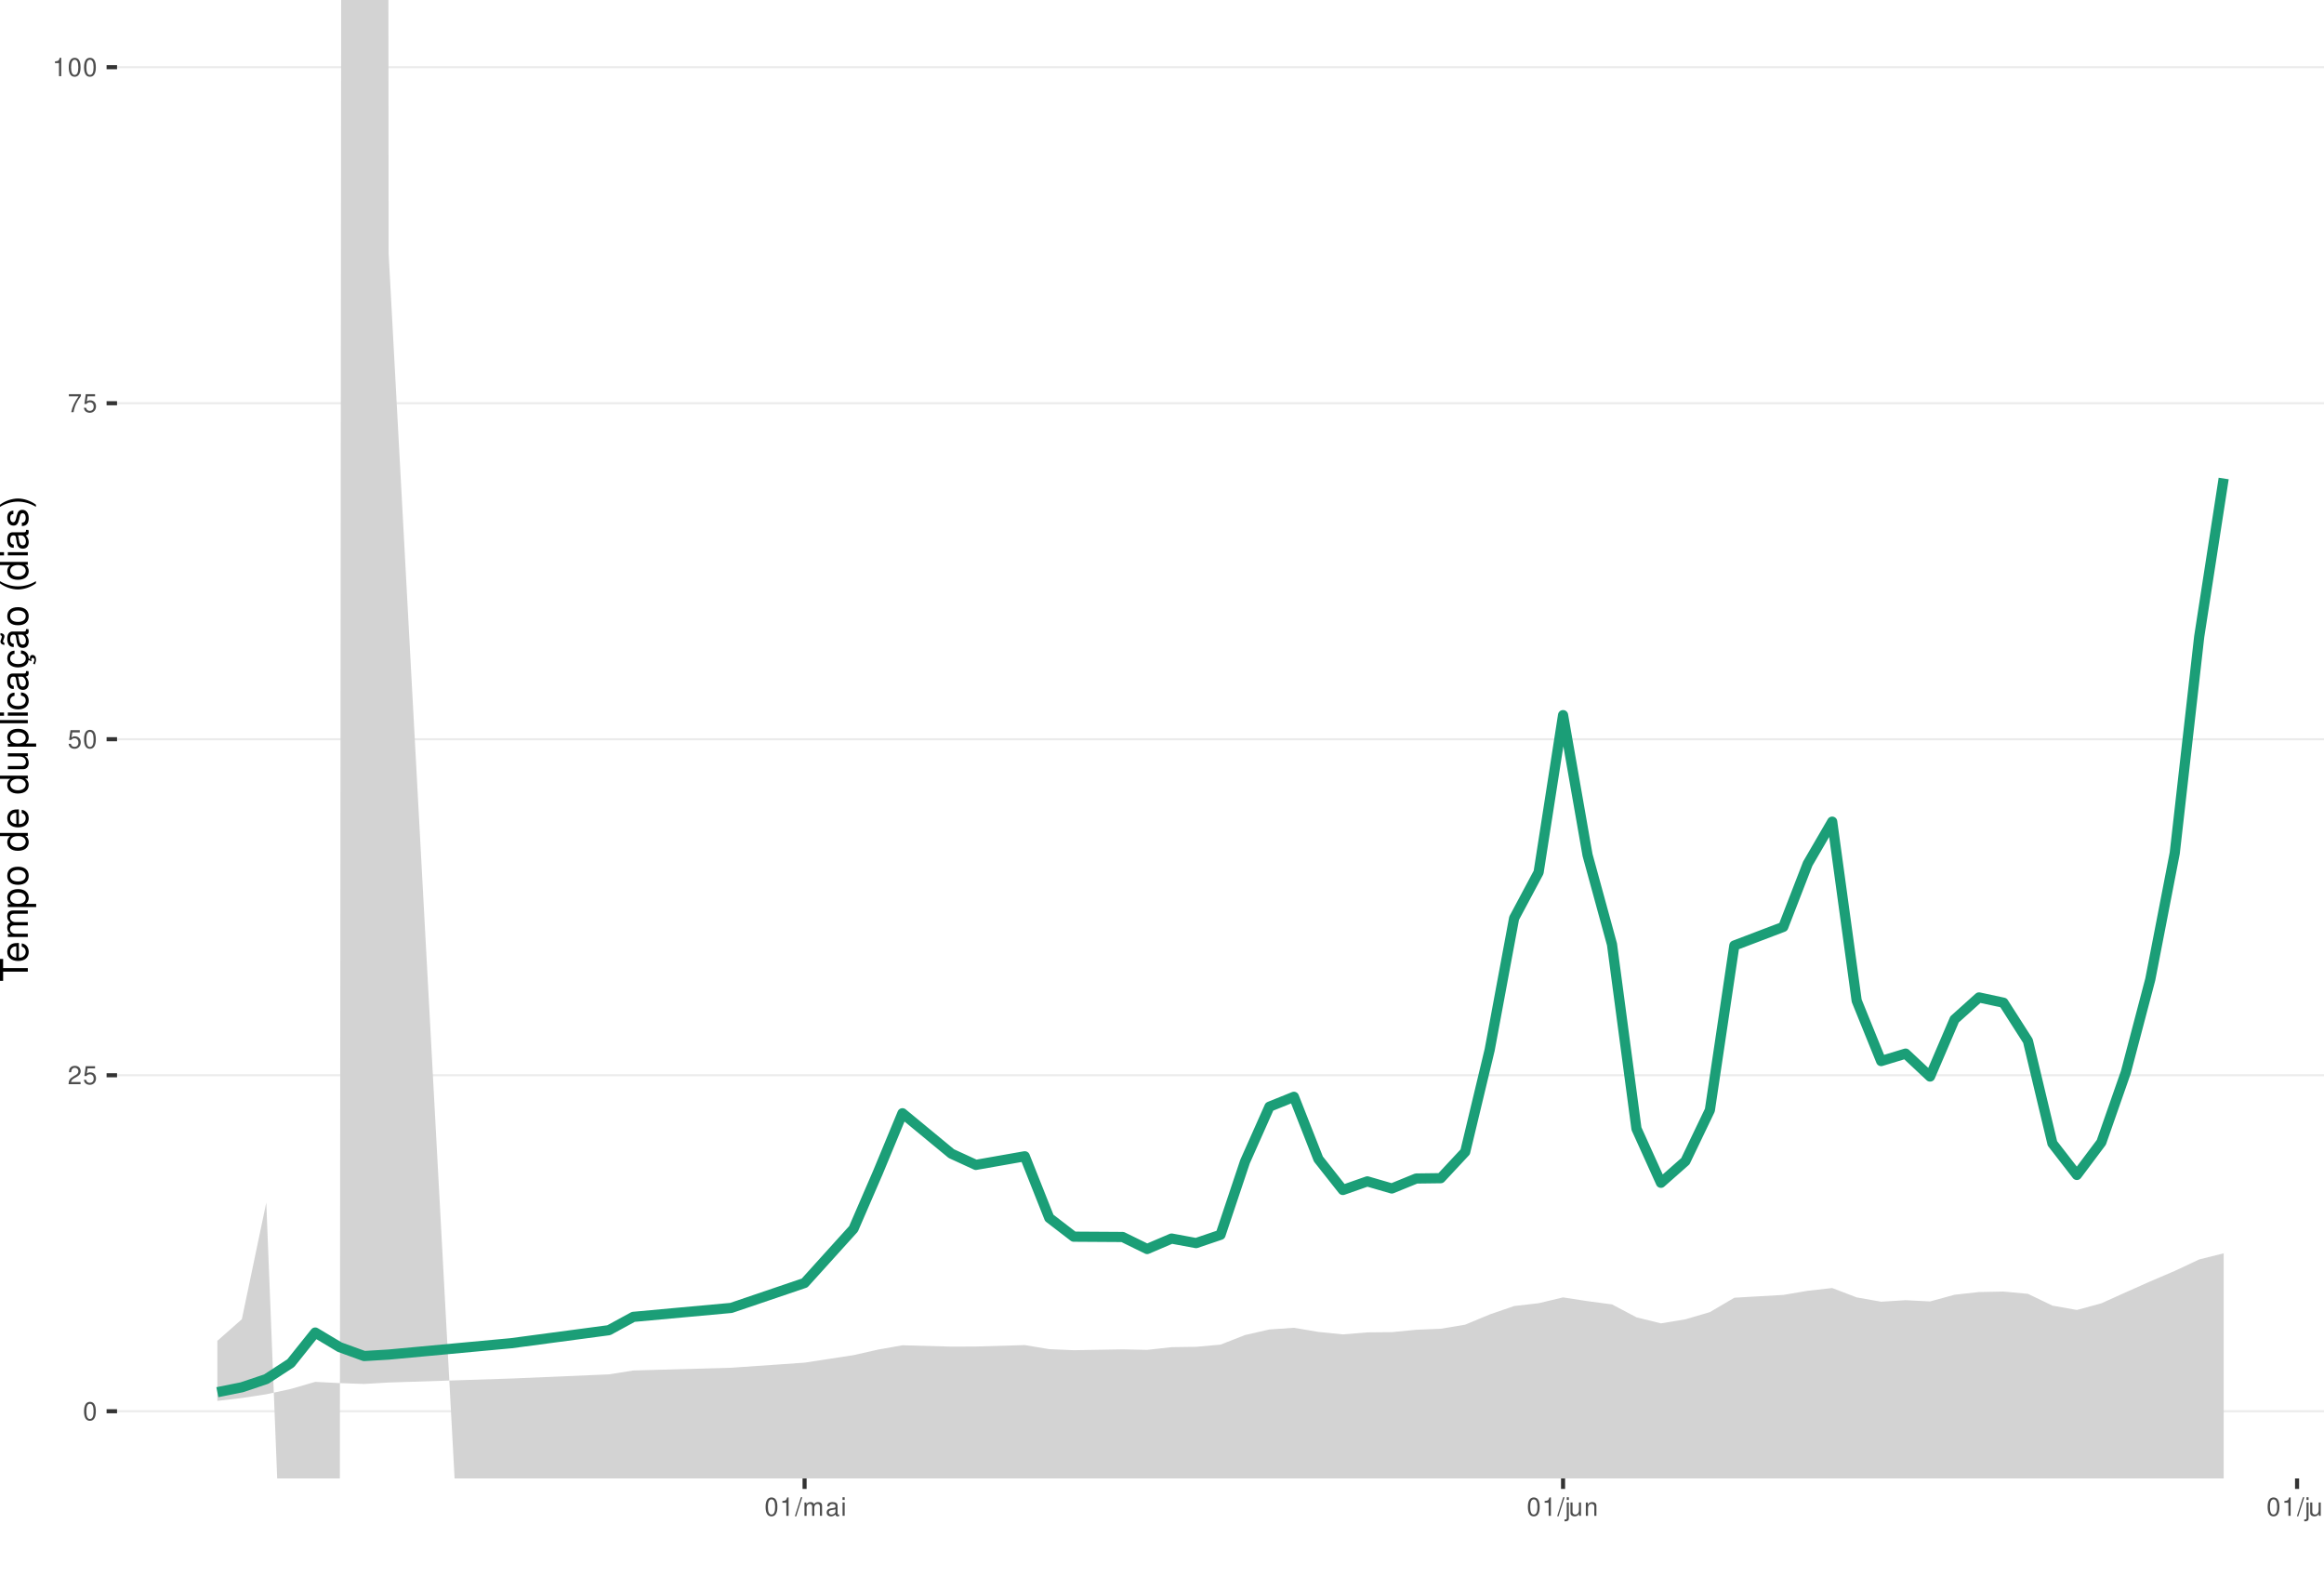
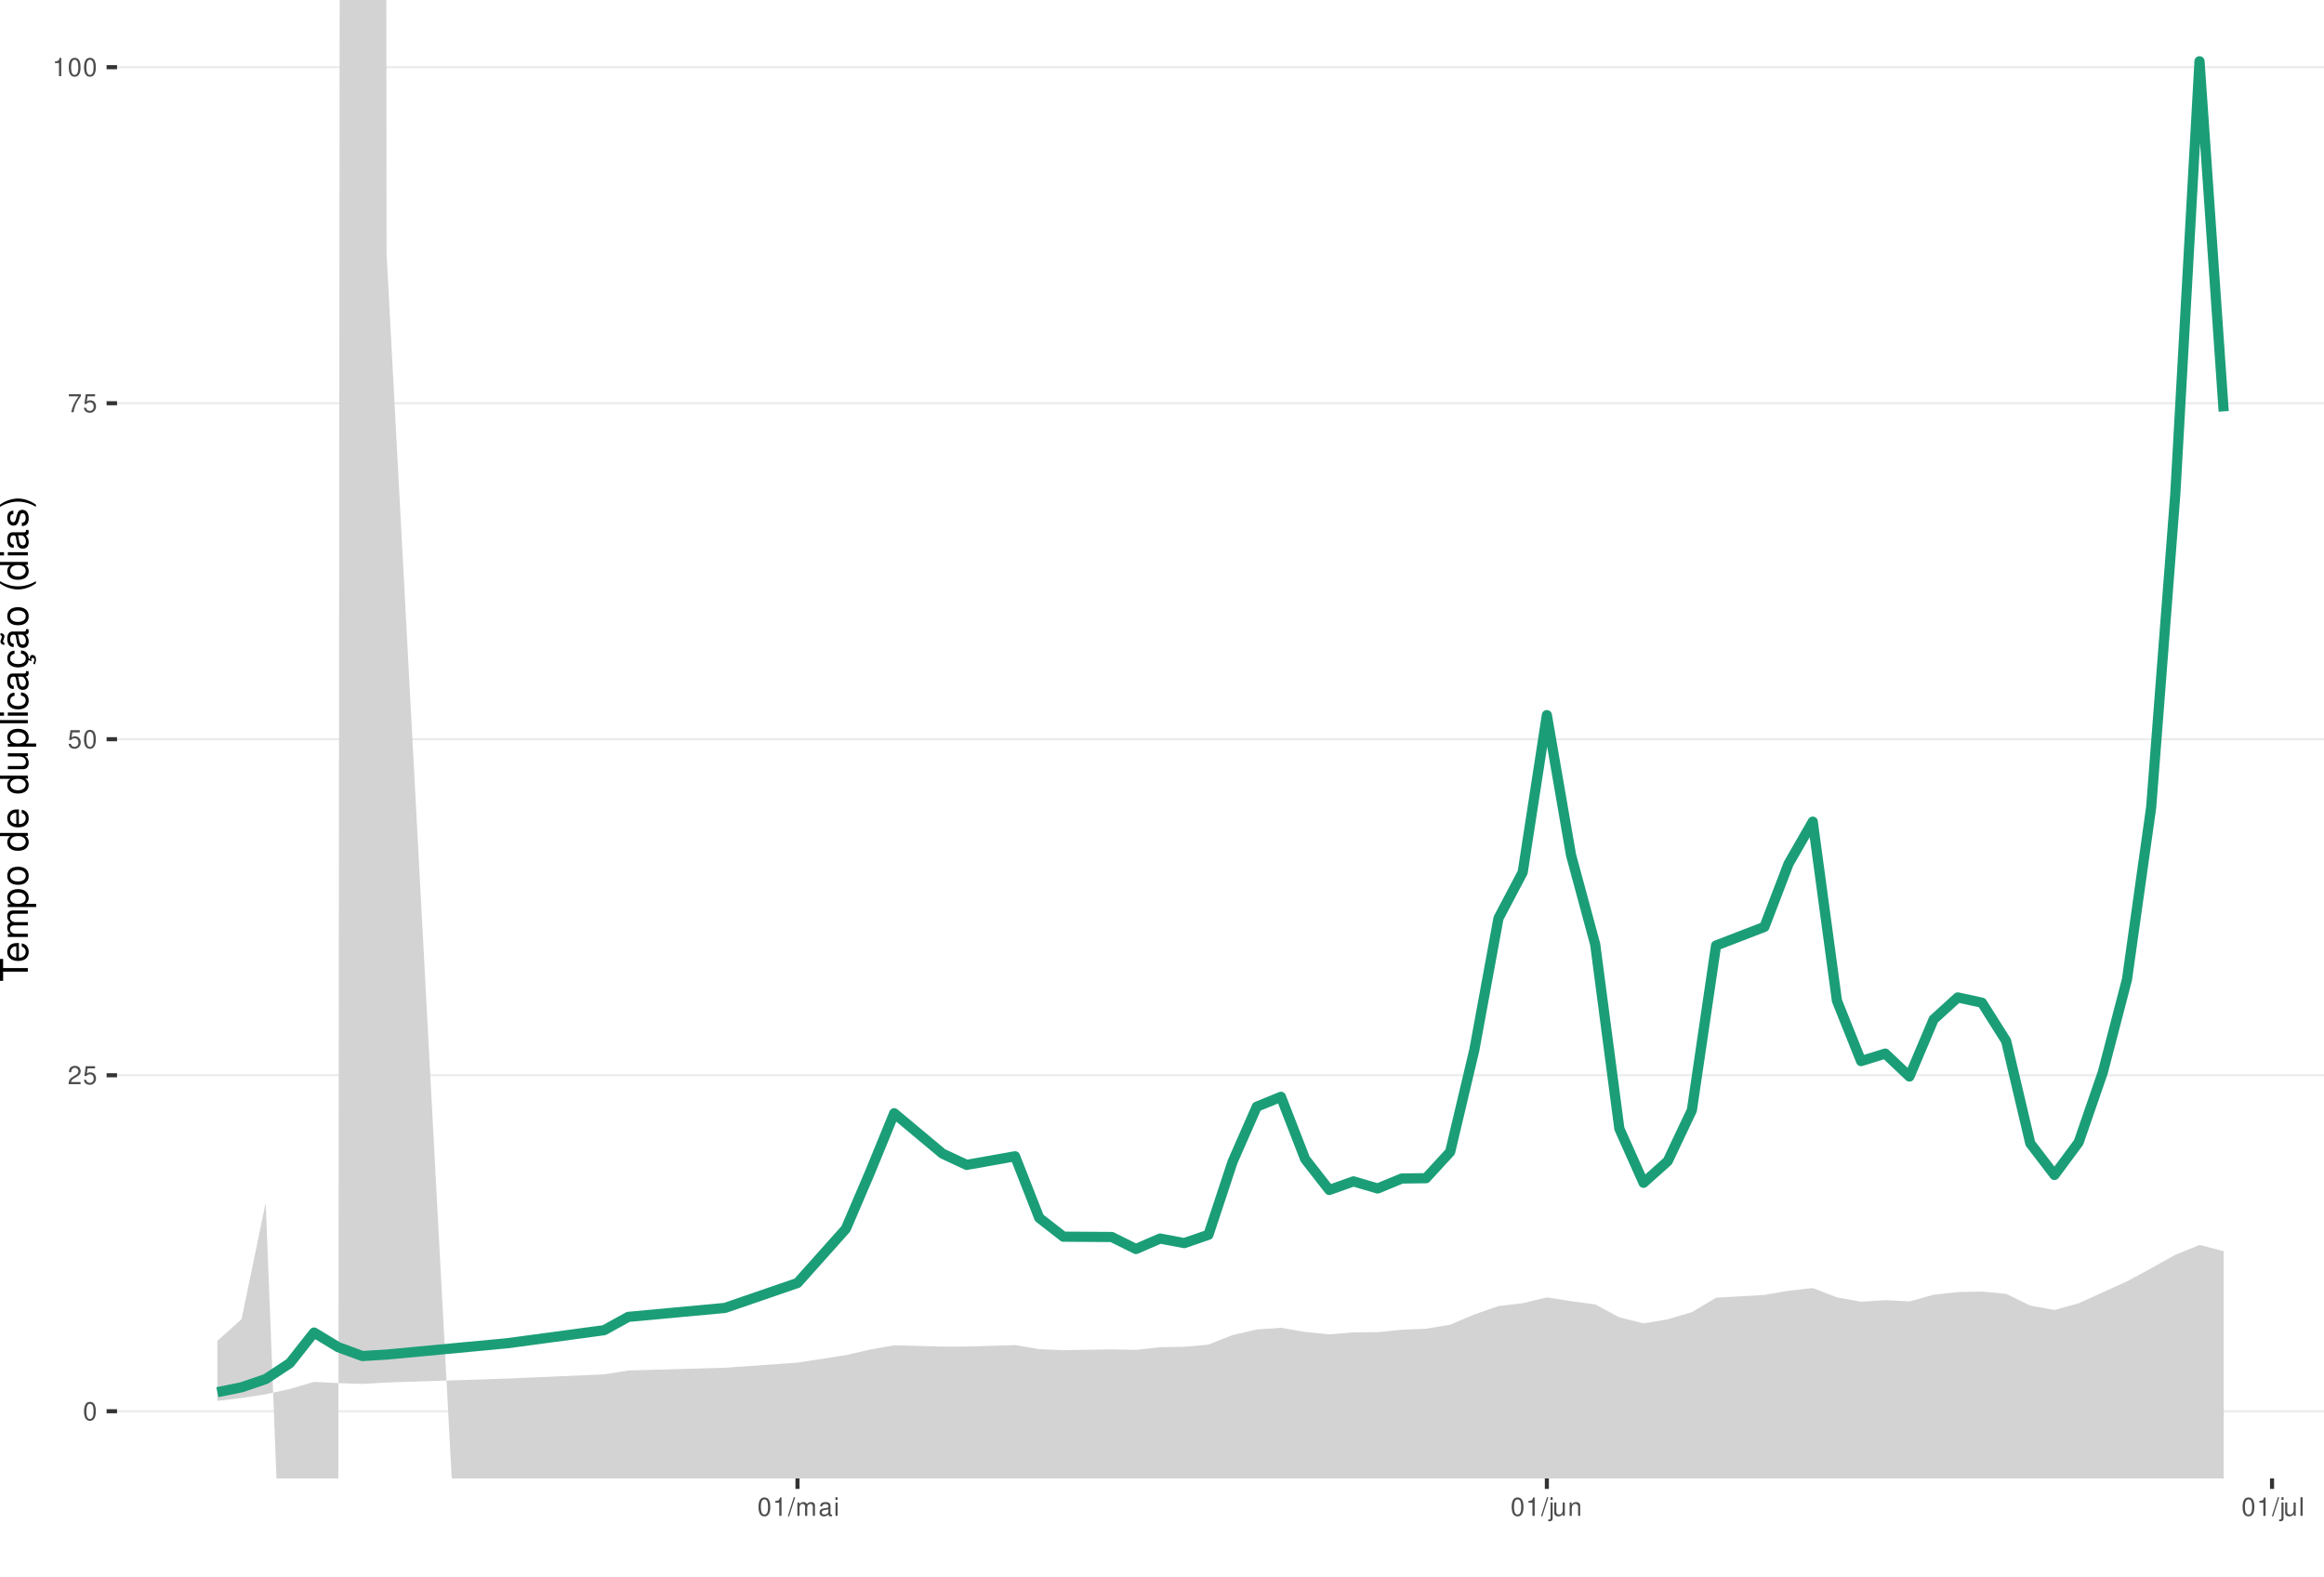
<svg xmlns="http://www.w3.org/2000/svg" xmlns:xlink="http://www.w3.org/1999/xlink" width="609pt" height="413pt" viewBox="0 0 609 413" version="1.1">
  <defs>
    <g>
      <symbol overflow="visible" id="glyph0-0">
        <path style="stroke:none;" d="" />
      </symbol>
      <symbol overflow="visible" id="glyph0-1">
        <path style="stroke:none;" d="M 1.828 -4.812 C 1.391 -4.812 0.984 -4.609 0.75 -4.281 C 0.438 -3.859 0.281 -3.219 0.281 -2.328 C 0.281 -0.703 0.812 0.156 1.828 0.156 C 2.828 0.156 3.375 -0.703 3.375 -2.297 C 3.375 -3.219 3.234 -3.844 2.922 -4.281 C 2.672 -4.625 2.281 -4.812 1.828 -4.812 Z M 1.828 -4.297 C 2.469 -4.297 2.781 -3.641 2.781 -2.344 C 2.781 -0.969 2.469 -0.328 1.812 -0.328 C 1.203 -0.328 0.891 -1 0.891 -2.328 C 0.891 -3.641 1.203 -4.297 1.828 -4.297 Z M 1.828 -4.297 " />
      </symbol>
      <symbol overflow="visible" id="glyph0-2">
        <path style="stroke:none;" d="M 3.375 -0.578 L 0.891 -0.578 C 0.938 -0.984 1.156 -1.234 1.734 -1.578 L 2.406 -1.953 C 3.062 -2.328 3.406 -2.812 3.406 -3.406 C 3.406 -3.812 3.234 -4.188 2.969 -4.438 C 2.688 -4.688 2.344 -4.812 1.891 -4.812 C 1.297 -4.812 0.844 -4.594 0.578 -4.188 C 0.422 -3.938 0.344 -3.641 0.328 -3.141 L 0.922 -3.141 C 0.938 -3.469 0.984 -3.672 1.062 -3.828 C 1.219 -4.125 1.516 -4.297 1.875 -4.297 C 2.406 -4.297 2.797 -3.906 2.797 -3.391 C 2.797 -3.016 2.578 -2.672 2.156 -2.438 L 1.547 -2.078 C 0.562 -1.516 0.281 -1.062 0.219 0 L 3.375 0 Z M 3.375 -0.578 " />
      </symbol>
      <symbol overflow="visible" id="glyph0-3">
        <path style="stroke:none;" d="M 3.172 -4.719 L 0.734 -4.719 L 0.375 -2.156 L 0.922 -2.156 C 1.188 -2.469 1.422 -2.594 1.797 -2.594 C 2.422 -2.594 2.812 -2.156 2.812 -1.453 C 2.812 -0.781 2.422 -0.359 1.781 -0.359 C 1.266 -0.359 0.953 -0.625 0.812 -1.156 L 0.234 -1.156 C 0.312 -0.766 0.375 -0.578 0.516 -0.406 C 0.781 -0.047 1.266 0.156 1.797 0.156 C 2.75 0.156 3.422 -0.547 3.422 -1.531 C 3.422 -2.469 2.797 -3.109 1.891 -3.109 C 1.562 -3.109 1.297 -3.016 1.016 -2.828 L 1.203 -4.141 L 3.172 -4.141 Z M 3.172 -4.719 " />
      </symbol>
      <symbol overflow="visible" id="glyph0-4">
        <path style="stroke:none;" d="M 3.469 -4.719 L 0.312 -4.719 L 0.312 -4.141 L 2.859 -4.141 C 1.734 -2.531 1.266 -1.547 0.922 0 L 1.547 0 C 1.797 -1.516 2.391 -2.812 3.469 -4.234 Z M 3.469 -4.719 " />
      </symbol>
      <symbol overflow="visible" id="glyph0-5">
        <path style="stroke:none;" d="M 1.719 -3.422 L 1.719 0 L 2.312 0 L 2.312 -4.812 L 1.922 -4.812 C 1.719 -4.078 1.578 -3.969 0.672 -3.859 L 0.672 -3.422 Z M 1.719 -3.422 " />
      </symbol>
      <symbol overflow="visible" id="glyph0-6">
        <path style="stroke:none;" d="M 1.531 -4.859 L -0.047 0.141 L 0.312 0.141 L 1.891 -4.859 Z M 1.531 -4.859 " />
      </symbol>
      <symbol overflow="visible" id="glyph0-7">
        <path style="stroke:none;" d="M 0.469 -3.484 L 0.469 0 L 1.031 0 L 1.031 -2.188 C 1.031 -2.703 1.391 -3.109 1.844 -3.109 C 2.25 -3.109 2.484 -2.844 2.484 -2.406 L 2.484 0 L 3.047 0 L 3.047 -2.188 C 3.047 -2.703 3.422 -3.109 3.875 -3.109 C 4.266 -3.109 4.516 -2.844 4.516 -2.406 L 4.516 0 L 5.078 0 L 5.078 -2.609 C 5.078 -3.234 4.719 -3.594 4.062 -3.594 C 3.594 -3.594 3.312 -3.453 2.984 -3.062 C 2.781 -3.422 2.5 -3.594 2.047 -3.594 C 1.578 -3.594 1.266 -3.422 0.984 -3 L 0.984 -3.484 Z M 0.469 -3.484 " />
      </symbol>
      <symbol overflow="visible" id="glyph0-8">
        <path style="stroke:none;" d="M 3.562 -0.328 C 3.5 -0.312 3.469 -0.312 3.438 -0.312 C 3.25 -0.312 3.141 -0.406 3.141 -0.578 L 3.141 -2.641 C 3.141 -3.25 2.688 -3.594 1.828 -3.594 C 1.312 -3.594 0.906 -3.438 0.672 -3.188 C 0.516 -3 0.453 -2.797 0.438 -2.453 L 0.984 -2.453 C 1.031 -2.875 1.297 -3.078 1.812 -3.078 C 2.312 -3.078 2.594 -2.891 2.594 -2.562 L 2.594 -2.406 C 2.578 -2.172 2.469 -2.078 2.016 -2.031 C 1.219 -1.922 1.109 -1.891 0.891 -1.812 C 0.484 -1.641 0.281 -1.328 0.281 -0.875 C 0.281 -0.25 0.719 0.156 1.422 0.156 C 1.859 0.156 2.219 0 2.609 -0.359 C 2.656 0 2.828 0.156 3.188 0.156 C 3.297 0.156 3.375 0.141 3.562 0.094 Z M 2.594 -1.094 C 2.594 -0.906 2.531 -0.797 2.375 -0.641 C 2.141 -0.438 1.875 -0.328 1.547 -0.328 C 1.109 -0.328 0.859 -0.547 0.859 -0.891 C 0.859 -1.266 1.094 -1.438 1.703 -1.531 C 2.297 -1.609 2.406 -1.641 2.594 -1.719 Z M 2.594 -1.094 " />
      </symbol>
      <symbol overflow="visible" id="glyph0-9">
        <path style="stroke:none;" d="M 1 -3.484 L 0.453 -3.484 L 0.453 0 L 1 0 Z M 1 -4.859 L 0.438 -4.859 L 0.438 -4.156 L 1 -4.156 Z M 1 -4.859 " />
      </symbol>
      <symbol overflow="visible" id="glyph0-10">
        <path style="stroke:none;" d="M 0.469 -3.484 L 0.469 0.5 C 0.469 0.859 0.359 0.969 0.016 0.969 C -0.031 0.969 -0.047 0.969 -0.125 0.953 L -0.125 1.438 C -0.047 1.438 -0.016 1.453 0.062 1.453 C 0.688 1.453 1.016 1.203 1.016 0.719 L 1.016 -3.484 Z M 1.016 -4.859 L 0.469 -4.859 L 0.469 -4.156 L 1.016 -4.156 Z M 1.016 -4.859 " />
      </symbol>
      <symbol overflow="visible" id="glyph0-11">
        <path style="stroke:none;" d="M 3.203 0 L 3.203 -3.484 L 2.656 -3.484 L 2.656 -1.516 C 2.656 -0.797 2.281 -0.328 1.703 -0.328 C 1.266 -0.328 0.984 -0.594 0.984 -1.016 L 0.984 -3.484 L 0.438 -3.484 L 0.438 -0.797 C 0.438 -0.219 0.859 0.156 1.547 0.156 C 2.062 0.156 2.391 -0.031 2.703 -0.484 L 2.703 0 Z M 3.203 0 " />
      </symbol>
      <symbol overflow="visible" id="glyph0-12">
        <path style="stroke:none;" d="M 0.469 -3.484 L 0.469 0 L 1.031 0 L 1.031 -1.922 C 1.031 -2.641 1.391 -3.109 1.969 -3.109 C 2.406 -3.109 2.688 -2.828 2.688 -2.422 L 2.688 0 L 3.234 0 L 3.234 -2.641 C 3.234 -3.219 2.812 -3.594 2.141 -3.594 C 1.625 -3.594 1.281 -3.391 0.984 -2.906 L 0.984 -3.484 Z M 0.469 -3.484 " />
      </symbol>
      <symbol overflow="visible" id="glyph0-13">
        <path style="stroke:none;" d="M 1.016 -4.859 L 0.453 -4.859 L 0.453 0 L 1.016 0 Z M 1.016 -4.859 " />
      </symbol>
      <symbol overflow="visible" id="glyph1-0">
        <path style="stroke:none;" d="" />
      </symbol>
      <symbol overflow="visible" id="glyph1-1">
        <path style="stroke:none;" d="M -6.469 -3.547 L -6.469 -5.938 L -7.297 -5.938 L -7.297 -0.203 L -6.469 -0.203 L -6.469 -2.609 L 0 -2.609 L 0 -3.547 Z M -6.469 -3.547 " />
      </symbol>
      <symbol overflow="visible" id="glyph1-2">
        <path style="stroke:none;" d="M -2.344 -5.125 C -3.141 -5.125 -3.625 -5.062 -4.016 -4.922 C -4.875 -4.578 -5.391 -3.781 -5.391 -2.797 C -5.391 -1.344 -4.281 -0.406 -2.547 -0.406 C -0.812 -0.406 0.234 -1.297 0.234 -2.781 C 0.234 -3.984 -0.453 -4.812 -1.594 -5.016 L -1.594 -4.188 C -0.906 -3.953 -0.547 -3.484 -0.547 -2.812 C -0.547 -2.281 -0.781 -1.828 -1.219 -1.547 C -1.516 -1.344 -1.812 -1.281 -2.344 -1.266 Z M -3.016 -1.297 C -3.984 -1.359 -4.625 -1.953 -4.625 -2.797 C -4.625 -3.641 -3.953 -4.234 -3.016 -4.234 Z M -3.016 -1.297 " />
      </symbol>
      <symbol overflow="visible" id="glyph1-3">
        <path style="stroke:none;" d="M -5.234 -0.703 L 0 -0.703 L 0 -1.547 L -3.297 -1.547 C -4.047 -1.547 -4.656 -2.094 -4.656 -2.766 C -4.656 -3.391 -4.281 -3.734 -3.609 -3.734 L 0 -3.734 L 0 -4.578 L -3.297 -4.578 C -4.047 -4.578 -4.656 -5.125 -4.656 -5.812 C -4.656 -6.422 -4.266 -6.781 -3.609 -6.781 L 0 -6.781 L 0 -7.625 L -3.938 -7.625 C -4.875 -7.625 -5.391 -7.078 -5.391 -6.094 C -5.391 -5.406 -5.188 -4.984 -4.594 -4.484 C -5.156 -4.188 -5.391 -3.766 -5.391 -3.078 C -5.391 -2.375 -5.125 -1.906 -4.5 -1.469 L -5.234 -1.469 Z M -5.234 -0.703 " />
      </symbol>
      <symbol overflow="visible" id="glyph1-4">
        <path style="stroke:none;" d="M 2.188 -0.547 L 2.188 -1.375 L -0.547 -1.375 C -0.016 -1.812 0.234 -2.312 0.234 -2.984 C 0.234 -4.344 -0.859 -5.234 -2.531 -5.234 C -4.297 -5.234 -5.391 -4.375 -5.391 -2.984 C -5.391 -2.266 -5.062 -1.703 -4.453 -1.312 L -5.234 -1.312 L -5.234 -0.547 Z M -4.609 -2.844 C -4.609 -3.766 -3.797 -4.359 -2.547 -4.359 C -1.359 -4.359 -0.547 -3.75 -0.547 -2.844 C -0.547 -1.953 -1.344 -1.375 -2.578 -1.375 C -3.812 -1.375 -4.609 -1.953 -4.609 -2.844 Z M -4.609 -2.844 " />
      </symbol>
      <symbol overflow="visible" id="glyph1-5">
        <path style="stroke:none;" d="M -5.391 -2.719 C -5.391 -1.234 -4.344 -0.359 -2.578 -0.359 C -0.812 -0.359 0.234 -1.234 0.234 -2.734 C 0.234 -4.203 -0.812 -5.094 -2.547 -5.094 C -4.359 -5.094 -5.391 -4.234 -5.391 -2.719 Z M -4.625 -2.734 C -4.625 -3.672 -3.844 -4.234 -2.547 -4.234 C -1.312 -4.234 -0.547 -3.656 -0.547 -2.734 C -0.547 -1.797 -1.312 -1.234 -2.578 -1.234 C -3.844 -1.234 -4.625 -1.797 -4.625 -2.734 Z M -4.625 -2.734 " />
      </symbol>
      <symbol overflow="visible" id="glyph1-6">
        <path style="stroke:none;" d="" />
      </symbol>
      <symbol overflow="visible" id="glyph1-7">
        <path style="stroke:none;" d="M -7.297 -4.953 L -7.297 -4.125 L -4.578 -4.125 C -5.109 -3.766 -5.391 -3.203 -5.391 -2.516 C -5.391 -1.156 -4.297 -0.266 -2.625 -0.266 C -0.859 -0.266 0.234 -1.125 0.234 -2.547 C 0.234 -3.266 -0.047 -3.766 -0.688 -4.203 L 0 -4.203 L 0 -4.953 Z M -4.609 -2.656 C -4.609 -3.547 -3.812 -4.125 -2.562 -4.125 C -1.344 -4.125 -0.547 -3.547 -0.547 -2.656 C -0.547 -1.734 -1.359 -1.125 -2.578 -1.125 C -3.797 -1.125 -4.609 -1.734 -4.609 -2.656 Z M -4.609 -2.656 " />
      </symbol>
      <symbol overflow="visible" id="glyph1-8">
        <path style="stroke:none;" d="M 0 -4.812 L -5.234 -4.812 L -5.234 -3.984 L -2.266 -3.984 C -1.203 -3.984 -0.5 -3.438 -0.5 -2.562 C -0.5 -1.906 -0.906 -1.484 -1.531 -1.484 L -5.234 -1.484 L -5.234 -0.656 L -1.203 -0.656 C -0.328 -0.656 0.234 -1.297 0.234 -2.312 C 0.234 -3.094 -0.047 -3.578 -0.734 -4.062 L 0 -4.062 Z M 0 -4.812 " />
      </symbol>
      <symbol overflow="visible" id="glyph1-9">
        <path style="stroke:none;" d="M -7.297 -1.516 L -7.297 -0.688 L 0 -0.688 L 0 -1.516 Z M -7.297 -1.516 " />
      </symbol>
      <symbol overflow="visible" id="glyph1-10">
        <path style="stroke:none;" d="M -5.234 -1.5 L -5.234 -0.672 L 0 -0.672 L 0 -1.5 Z M -7.297 -1.5 L -7.297 -0.656 L -6.234 -0.656 L -6.234 -1.5 Z M -7.297 -1.5 " />
      </symbol>
      <symbol overflow="visible" id="glyph1-11">
        <path style="stroke:none;" d="M -3.484 -4.703 C -3.984 -4.672 -4.312 -4.562 -4.609 -4.359 C -5.094 -4 -5.391 -3.375 -5.391 -2.641 C -5.391 -1.219 -4.266 -0.312 -2.531 -0.312 C -0.844 -0.312 0.234 -1.203 0.234 -2.625 C 0.234 -3.875 -0.516 -4.672 -1.797 -4.766 L -1.797 -3.938 C -0.953 -3.797 -0.547 -3.359 -0.547 -2.656 C -0.547 -1.734 -1.297 -1.188 -2.531 -1.188 C -3.844 -1.188 -4.625 -1.719 -4.625 -2.625 C -4.625 -3.328 -4.203 -3.766 -3.484 -3.875 Z M -3.484 -4.703 " />
      </symbol>
      <symbol overflow="visible" id="glyph1-12">
        <path style="stroke:none;" d="M -0.484 -5.344 C -0.469 -5.266 -0.469 -5.219 -0.469 -5.172 C -0.469 -4.875 -0.625 -4.719 -0.875 -4.719 L -3.953 -4.719 C -4.891 -4.719 -5.391 -4.047 -5.391 -2.75 C -5.391 -1.984 -5.172 -1.375 -4.781 -1.016 C -4.516 -0.766 -4.203 -0.672 -3.688 -0.656 L -3.688 -1.484 C -4.328 -1.562 -4.625 -1.938 -4.625 -2.719 C -4.625 -3.484 -4.344 -3.891 -3.844 -3.891 L -3.625 -3.891 C -3.266 -3.875 -3.125 -3.703 -3.047 -3.016 C -2.891 -1.844 -2.844 -1.656 -2.719 -1.344 C -2.453 -0.734 -2 -0.422 -1.312 -0.422 C -0.375 -0.422 0.234 -1.078 0.234 -2.141 C 0.234 -2.797 0 -3.328 -0.547 -3.922 C 0 -3.984 0.234 -4.234 0.234 -4.781 C 0.234 -4.953 0.203 -5.062 0.141 -5.344 Z M -1.656 -3.891 C -1.375 -3.891 -1.203 -3.812 -0.969 -3.562 C -0.656 -3.219 -0.5 -2.812 -0.5 -2.312 C -0.5 -1.672 -0.812 -1.297 -1.344 -1.297 C -1.891 -1.297 -2.172 -1.656 -2.297 -2.547 C -2.422 -3.438 -2.453 -3.609 -2.594 -3.891 Z M -1.656 -3.891 " />
      </symbol>
      <symbol overflow="visible" id="glyph1-13">
        <path style="stroke:none;" d="M 0.234 -2.641 C 0.234 -3.875 -0.547 -4.703 -1.797 -4.766 L -1.797 -3.938 C -0.953 -3.797 -0.531 -3.359 -0.531 -2.656 C -0.531 -1.734 -1.281 -1.188 -2.516 -1.188 C -3.844 -1.188 -4.625 -1.719 -4.625 -2.625 C -4.625 -3.328 -4.203 -3.766 -3.484 -3.875 L -3.484 -4.703 C -3.984 -4.672 -4.312 -4.562 -4.609 -4.359 C -5.094 -4 -5.391 -3.375 -5.391 -2.641 C -5.391 -1.219 -4.266 -0.312 -2.531 -0.312 C -1.469 -0.312 -0.625 -0.672 -0.156 -1.312 C 0.047 -1.594 0.125 -1.812 0.203 -2.25 L 0.922 -1.938 L 0.984 -2.062 C 0.938 -2.188 0.906 -2.25 0.906 -2.375 C 0.906 -2.656 1.047 -2.828 1.281 -2.828 C 1.547 -2.828 1.734 -2.594 1.734 -2.297 C 1.734 -2.031 1.672 -1.844 1.438 -1.406 L 1.406 -1.312 L 1.812 -1.094 C 2.078 -1.75 2.141 -1.953 2.141 -2.344 C 2.141 -3.109 1.781 -3.578 1.203 -3.578 C 0.781 -3.578 0.547 -3.297 0.547 -2.797 C 0.547 -2.703 0.547 -2.641 0.562 -2.516 Z M 0.234 -2.641 " />
      </symbol>
      <symbol overflow="visible" id="glyph1-14">
        <path style="stroke:none;" d="M -0.484 -5.344 C -0.469 -5.266 -0.469 -5.219 -0.469 -5.172 C -0.469 -4.875 -0.625 -4.719 -0.875 -4.719 L -3.953 -4.719 C -4.891 -4.719 -5.391 -4.047 -5.391 -2.75 C -5.391 -1.984 -5.172 -1.375 -4.781 -1.016 C -4.516 -0.766 -4.203 -0.672 -3.688 -0.656 L -3.688 -1.484 C -4.328 -1.562 -4.625 -1.938 -4.625 -2.719 C -4.625 -3.484 -4.344 -3.891 -3.844 -3.891 L -3.625 -3.891 C -3.266 -3.875 -3.125 -3.703 -3.047 -3.016 C -2.891 -1.844 -2.844 -1.656 -2.719 -1.344 C -2.453 -0.734 -2 -0.422 -1.312 -0.422 C -0.375 -0.422 0.234 -1.078 0.234 -2.141 C 0.234 -2.797 0 -3.328 -0.547 -3.922 C 0 -3.984 0.234 -4.234 0.234 -4.781 C 0.234 -4.953 0.203 -5.062 0.141 -5.344 Z M -1.656 -3.891 C -1.375 -3.891 -1.203 -3.812 -0.969 -3.562 C -0.656 -3.219 -0.5 -2.812 -0.5 -2.312 C -0.5 -1.672 -0.812 -1.297 -1.344 -1.297 C -1.891 -1.297 -2.172 -1.656 -2.297 -2.547 C -2.422 -3.438 -2.453 -3.609 -2.594 -3.891 Z M -7.172 -3.75 C -6.922 -3.672 -6.812 -3.547 -6.812 -3.375 C -6.812 -3.25 -6.875 -2.984 -6.984 -2.734 C -7.156 -2.312 -7.172 -2.25 -7.172 -2.047 C -7.172 -1.594 -6.797 -1.297 -6.141 -1.188 L -6.141 -1.766 C -6.375 -1.812 -6.5 -1.938 -6.5 -2.094 C -6.5 -2.203 -6.469 -2.344 -6.375 -2.578 C -6.156 -3.156 -6.125 -3.234 -6.125 -3.438 C -6.125 -3.922 -6.484 -4.219 -7.172 -4.312 Z M -7.172 -3.75 " />
      </symbol>
      <symbol overflow="visible" id="glyph1-15">
        <path style="stroke:none;" d="M -7.297 -2.359 C -5.984 -1.359 -4.156 -0.734 -2.594 -0.734 C -1.016 -0.734 0.812 -1.359 2.125 -2.359 L 2.125 -2.906 C 0.688 -2.031 -0.984 -1.547 -2.594 -1.547 C -4.188 -1.547 -5.875 -2.031 -7.297 -2.906 Z M -7.297 -2.359 " />
      </symbol>
      <symbol overflow="visible" id="glyph1-16">
        <path style="stroke:none;" d="M -3.781 -4.375 C -4.812 -4.375 -5.391 -3.688 -5.391 -2.484 C -5.391 -1.266 -4.766 -0.469 -3.797 -0.469 C -2.969 -0.469 -2.578 -0.891 -2.281 -2.125 L -2.094 -2.906 C -1.953 -3.484 -1.734 -3.719 -1.375 -3.719 C -0.875 -3.719 -0.547 -3.234 -0.547 -2.5 C -0.547 -2.047 -0.672 -1.672 -0.891 -1.453 C -1.047 -1.328 -1.188 -1.266 -1.562 -1.219 L -1.562 -0.344 C -0.344 -0.375 0.234 -1.062 0.234 -2.438 C 0.234 -3.75 -0.422 -4.594 -1.438 -4.594 C -2.203 -4.594 -2.641 -4.156 -2.891 -3.109 L -3.078 -2.312 C -3.234 -1.625 -3.453 -1.344 -3.828 -1.344 C -4.312 -1.344 -4.625 -1.766 -4.625 -2.453 C -4.625 -3.125 -4.328 -3.484 -3.781 -3.5 Z M -3.781 -4.375 " />
      </symbol>
      <symbol overflow="visible" id="glyph1-17">
        <path style="stroke:none;" d="M 2.125 -0.938 C 0.812 -1.938 -1.016 -2.562 -2.578 -2.562 C -4.156 -2.562 -5.984 -1.938 -7.297 -0.938 L -7.297 -0.375 C -5.859 -1.266 -4.188 -1.75 -2.578 -1.75 C -0.984 -1.75 0.703 -1.266 2.125 -0.375 Z M 2.125 -0.938 " />
      </symbol>
    </g>
    <clipPath id="clip1">
      <path d="M 30.672 0 L 609 0 L 609 387.328 L 30.672 387.328 Z M 30.672 0 " />
    </clipPath>
    <clipPath id="clip2">
      <path d="M 30.672 369 L 609 369 L 609 370 L 30.672 370 Z M 30.672 369 " />
    </clipPath>
    <clipPath id="clip3">
      <path d="M 30.672 281 L 609 281 L 609 282 L 30.672 282 Z M 30.672 281 " />
    </clipPath>
    <clipPath id="clip4">
      <path d="M 30.672 193 L 609 193 L 609 194 L 30.672 194 Z M 30.672 193 " />
    </clipPath>
    <clipPath id="clip5">
      <path d="M 30.672 105 L 609 105 L 609 106 L 30.672 106 Z M 30.672 105 " />
    </clipPath>
    <clipPath id="clip6">
      <path d="M 30.672 17 L 609 17 L 609 18 L 30.672 18 Z M 30.672 17 " />
    </clipPath>
    <clipPath id="clip7">
      <path d="M 56 0 L 583 0 L 583 387.328 L 56 387.328 Z M 56 0 " />
    </clipPath>
  </defs>
  <g id="surface51">
    <rect x="0" y="0" width="609" height="413" style="fill:rgb(100%,100%,100%);fill-opacity:1;stroke:none;" />
    <rect x="0" y="0" width="609" height="413" style="fill:rgb(100%,100%,100%);fill-opacity:1;stroke:none;" />
    <path style="fill:none;stroke-width:1.067;stroke-linecap:round;stroke-linejoin:round;stroke:rgb(100%,100%,100%);stroke-opacity:1;stroke-miterlimit:10;" d="M 0 413 L 609 413 L 609 0 L 0 0 Z M 0 413 " />
    <g clip-path="url(#clip1)" clip-rule="nonzero">
      <path style=" stroke:none;fill-rule:nonzero;fill:rgb(100%,100%,100%);fill-opacity:1;" d="M 30.672 387.328 L 609 387.328 L 609 0 L 30.672 0 Z M 30.672 387.328 " />
    </g>
    <g clip-path="url(#clip2)" clip-rule="nonzero">
      <path style="fill:none;stroke-width:0.533;stroke-linecap:butt;stroke-linejoin:round;stroke:rgb(92.157%,92.157%,92.157%);stroke-opacity:1;stroke-miterlimit:10;" d="M 30.672 369.723 L 609 369.723 " />
    </g>
    <g clip-path="url(#clip3)" clip-rule="nonzero">
      <path style="fill:none;stroke-width:0.533;stroke-linecap:butt;stroke-linejoin:round;stroke:rgb(92.157%,92.157%,92.157%);stroke-opacity:1;stroke-miterlimit:10;" d="M 30.672 281.695 L 609 281.695 " />
    </g>
    <g clip-path="url(#clip4)" clip-rule="nonzero">
      <path style="fill:none;stroke-width:0.533;stroke-linecap:butt;stroke-linejoin:round;stroke:rgb(92.157%,92.157%,92.157%);stroke-opacity:1;stroke-miterlimit:10;" d="M 30.672 193.664 L 609 193.664 " />
    </g>
    <g clip-path="url(#clip5)" clip-rule="nonzero">
      <path style="fill:none;stroke-width:0.533;stroke-linecap:butt;stroke-linejoin:round;stroke:rgb(92.157%,92.157%,92.157%);stroke-opacity:1;stroke-miterlimit:10;" d="M 30.672 105.637 L 609 105.637 " />
    </g>
    <g clip-path="url(#clip6)" clip-rule="nonzero">
      <path style="fill:none;stroke-width:0.533;stroke-linecap:butt;stroke-linejoin:round;stroke:rgb(92.157%,92.157%,92.157%);stroke-opacity:1;stroke-miterlimit:10;" d="M 30.672 17.605 L 609 17.605 " />
    </g>
    <g clip-path="url(#clip7)" clip-rule="nonzero">
-       <path style=" stroke:none;fill-rule:nonzero;fill:rgb(82.745%,82.745%,82.745%);fill-opacity:1;" d="M 56.957 351.277 L 63.371 345.617 L 69.781 315.043 L 73.652 413 L 81.648 413 L 82.605 401.699 L 84.641 413 L 89.039 413 L 89.395 0 L 101.781 0 L 101.84 66.398 L 120.508 413 L 219.652 413 L 223.66 408.281 L 230.074 403.273 L 236.484 400.875 L 249.309 403.883 L 255.719 405.668 L 268.543 405.945 L 273.238 413 L 582.711 413 L 582.711 328.344 L 576.301 329.949 L 569.891 332.957 L 563.477 335.699 L 557.066 338.551 L 550.652 341.445 L 544.242 343.191 L 537.832 342.047 L 531.418 338.961 L 525.008 338.363 L 518.598 338.492 L 512.184 339.199 L 505.773 340.953 L 499.359 340.625 L 492.949 341.027 L 486.539 339.891 L 480.125 337.441 L 473.715 338.164 L 467.305 339.246 L 460.891 339.609 L 454.48 339.98 L 448.066 343.754 L 441.656 345.637 L 435.246 346.695 L 428.832 345.113 L 422.422 341.73 L 416.012 340.879 L 409.598 339.891 L 403.188 341.422 L 396.773 342.156 L 390.363 344.367 L 383.953 347.035 L 377.539 348.109 L 371.129 348.375 L 364.719 349 L 358.305 349.059 L 351.895 349.586 L 345.48 348.941 L 339.07 347.859 L 332.66 348.297 L 326.246 349.758 L 319.836 352.266 L 313.426 352.84 L 307.012 352.934 L 300.602 353.645 L 294.188 353.508 L 281.367 353.73 L 274.953 353.453 L 268.543 352.387 L 255.719 352.762 L 249.309 352.789 L 236.484 352.438 L 230.074 353.574 L 223.66 355.023 L 210.84 356.988 L 191.602 358.324 L 165.957 359.047 L 159.547 360.059 L 133.898 361.152 L 101.84 362.195 L 95.43 362.57 L 89.016 362.352 L 82.605 362.023 L 76.195 363.879 L 69.781 365.277 L 63.371 366.254 L 56.957 367.004 Z M 56.957 351.277 " />
-     </g>
-     <path style="fill:none;stroke-width:2.667;stroke-linecap:butt;stroke-linejoin:round;stroke:rgb(10.588%,61.961%,46.667%);stroke-opacity:1;stroke-miterlimit:10;" d="M 56.957 364.73 L 63.371 363.445 L 69.781 361.289 L 76.195 357.113 L 82.605 349.102 L 89.016 352.934 L 95.43 355.258 L 101.84 354.875 L 133.898 351.902 L 159.547 348.488 L 165.957 344.996 L 191.602 342.652 L 210.84 336.117 L 223.66 321.938 L 230.074 307.121 L 236.484 291.652 L 249.309 302.234 L 255.719 305.18 L 268.543 302.926 L 274.953 319.062 L 281.367 323.988 L 294.188 324.07 L 300.602 327.219 L 307.012 324.48 L 313.426 325.668 L 319.836 323.496 L 326.246 304.352 L 332.66 289.93 L 339.07 287.344 L 345.48 303.641 L 351.895 311.754 L 358.305 309.5 L 364.719 311.363 L 371.129 308.746 L 377.539 308.664 L 383.953 301.781 L 390.363 275.051 L 396.773 240.551 L 403.188 228.531 L 409.598 187.352 L 416.012 223.996 L 422.422 247.422 L 428.832 295.695 L 435.246 309.871 L 441.656 304.211 L 448.066 290.84 L 454.48 247.711 L 460.891 245.27 L 467.305 242.828 L 473.715 226.281 L 480.125 215.258 L 486.539 262.16 L 492.949 277.98 L 499.359 276.027 L 505.773 282.035 L 512.184 267.07 L 518.598 261.309 L 525.008 262.691 L 531.418 272.715 L 537.832 299.551 L 544.242 307.816 L 550.652 299.273 L 557.066 280.934 L 563.477 256.586 L 569.891 223.488 L 576.301 166.773 L 582.711 125.359 " />
+       <path style=" stroke:none;fill-rule:nonzero;fill:rgb(82.745%,82.745%,82.745%);fill-opacity:1;" d="M 56.957 351.277 L 63.293 345.617 L 69.629 315.043 L 73.453 413 L 81.348 413 L 82.297 401.699 L 84.305 413 L 88.652 413 L 89.004 0 L 101.238 0 L 101.301 66.398 L 119.742 413 L 217.691 413 L 221.652 408.281 L 227.988 403.273 L 234.32 400.875 L 246.992 403.883 L 253.324 405.668 L 265.992 405.945 L 270.629 413 L 582.711 413 L 582.711 327.777 L 576.379 326.148 L 570.043 328.738 L 563.711 332.262 L 557.375 335.699 L 551.039 338.551 L 544.707 341.445 L 538.371 343.191 L 532.039 342.047 L 525.703 338.961 L 519.367 338.363 L 513.035 338.492 L 506.699 339.199 L 500.367 340.953 L 494.031 340.625 L 487.695 341.027 L 481.363 339.891 L 475.027 337.441 L 468.695 338.164 L 462.359 339.246 L 456.023 339.609 L 449.691 339.98 L 443.355 343.754 L 437.023 345.637 L 430.688 346.695 L 424.352 345.113 L 418.02 341.73 L 411.684 340.879 L 405.352 339.891 L 399.016 341.422 L 392.68 342.156 L 386.348 344.367 L 380.012 347.035 L 373.68 348.109 L 367.344 348.375 L 361.008 349 L 354.676 349.059 L 348.34 349.586 L 342.008 348.941 L 335.672 347.859 L 329.336 348.297 L 323.004 349.758 L 316.668 352.266 L 310.336 352.84 L 304 352.934 L 297.664 353.645 L 291.332 353.508 L 278.664 353.73 L 272.328 353.453 L 265.992 352.387 L 253.324 352.762 L 246.992 352.789 L 234.32 352.438 L 227.988 353.574 L 221.652 355.023 L 208.984 356.988 L 189.98 358.324 L 164.645 359.047 L 158.309 360.059 L 132.973 361.152 L 101.301 362.195 L 94.965 362.57 L 88.629 362.352 L 82.297 362.023 L 75.961 363.879 L 69.629 365.277 L 63.293 366.254 L 56.957 367.004 Z M 56.957 351.277 " />
+     </g>
+     <path style="fill:none;stroke-width:2.667;stroke-linecap:butt;stroke-linejoin:round;stroke:rgb(10.588%,61.961%,46.667%);stroke-opacity:1;stroke-miterlimit:10;" d="M 56.957 364.73 L 63.293 363.445 L 69.629 361.289 L 75.961 357.113 L 82.297 349.102 L 88.629 352.934 L 94.965 355.258 L 101.301 354.875 L 132.973 351.902 L 158.309 348.488 L 164.645 344.996 L 189.98 342.652 L 208.984 336.117 L 221.652 321.938 L 227.988 307.121 L 234.32 291.652 L 246.992 302.234 L 253.324 305.18 L 265.992 302.926 L 272.328 319.062 L 278.664 323.988 L 291.332 324.07 L 297.664 327.219 L 304 324.48 L 310.336 325.668 L 316.668 323.496 L 323.004 304.352 L 329.336 289.93 L 335.672 287.344 L 342.008 303.641 L 348.34 311.754 L 354.676 309.5 L 361.008 311.363 L 367.344 308.746 L 373.68 308.664 L 380.012 301.781 L 386.348 275.051 L 392.68 240.551 L 399.016 228.531 L 405.352 187.352 L 411.684 223.996 L 418.02 247.422 L 424.352 295.695 L 430.688 309.871 L 437.023 304.211 L 443.355 290.84 L 449.691 247.711 L 456.023 245.27 L 462.359 242.828 L 468.695 226.281 L 475.027 215.258 L 481.363 262.16 L 487.695 277.98 L 494.031 276.027 L 500.367 282.035 L 506.699 267.07 L 513.035 261.309 L 519.367 262.691 L 525.703 272.715 L 532.039 299.551 L 538.371 307.816 L 544.707 299.273 L 551.039 280.934 L 557.375 256.586 L 563.711 211.5 L 570.043 129.324 L 576.379 16.051 L 582.711 107.766 " />
    <g style="fill:rgb(30.196%,30.196%,30.196%);fill-opacity:1;">
      <use xlink:href="#glyph0-1" x="21.738" y="372.07" />
    </g>
    <g style="fill:rgb(30.196%,30.196%,30.196%);fill-opacity:1;">
      <use xlink:href="#glyph0-2" x="17.738" y="284.043" />
      <use xlink:href="#glyph0-3" x="21.738" y="284.043" />
    </g>
    <g style="fill:rgb(30.196%,30.196%,30.196%);fill-opacity:1;">
      <use xlink:href="#glyph0-3" x="17.738" y="196.012" />
      <use xlink:href="#glyph0-1" x="21.738" y="196.012" />
    </g>
    <g style="fill:rgb(30.196%,30.196%,30.196%);fill-opacity:1;">
      <use xlink:href="#glyph0-4" x="17.738" y="107.984" />
      <use xlink:href="#glyph0-3" x="21.738" y="107.984" />
    </g>
    <g style="fill:rgb(30.196%,30.196%,30.196%);fill-opacity:1;">
      <use xlink:href="#glyph0-5" x="13.738" y="19.953" />
      <use xlink:href="#glyph0-1" x="17.738" y="19.953" />
      <use xlink:href="#glyph0-1" x="21.738" y="19.953" />
    </g>
    <path style="fill:none;stroke-width:1.067;stroke-linecap:butt;stroke-linejoin:round;stroke:rgb(20%,20%,20%);stroke-opacity:1;stroke-miterlimit:10;" d="M 27.93 369.723 L 30.672 369.723 " />
    <path style="fill:none;stroke-width:1.067;stroke-linecap:butt;stroke-linejoin:round;stroke:rgb(20%,20%,20%);stroke-opacity:1;stroke-miterlimit:10;" d="M 27.93 281.695 L 30.672 281.695 " />
    <path style="fill:none;stroke-width:1.067;stroke-linecap:butt;stroke-linejoin:round;stroke:rgb(20%,20%,20%);stroke-opacity:1;stroke-miterlimit:10;" d="M 27.93 193.664 L 30.672 193.664 " />
    <path style="fill:none;stroke-width:1.067;stroke-linecap:butt;stroke-linejoin:round;stroke:rgb(20%,20%,20%);stroke-opacity:1;stroke-miterlimit:10;" d="M 27.93 105.637 L 30.672 105.637 " />
    <path style="fill:none;stroke-width:1.067;stroke-linecap:butt;stroke-linejoin:round;stroke:rgb(20%,20%,20%);stroke-opacity:1;stroke-miterlimit:10;" d="M 27.93 17.605 L 30.672 17.605 " />
-     <path style="fill:none;stroke-width:1.067;stroke-linecap:butt;stroke-linejoin:round;stroke:rgb(20%,20%,20%);stroke-opacity:1;stroke-miterlimit:10;" d="M 210.84 390.07 L 210.84 387.328 " />
-     <path style="fill:none;stroke-width:1.067;stroke-linecap:butt;stroke-linejoin:round;stroke:rgb(20%,20%,20%);stroke-opacity:1;stroke-miterlimit:10;" d="M 409.598 390.07 L 409.598 387.328 " />
-     <path style="fill:none;stroke-width:1.067;stroke-linecap:butt;stroke-linejoin:round;stroke:rgb(20%,20%,20%);stroke-opacity:1;stroke-miterlimit:10;" d="M 601.945 390.07 L 601.945 387.328 " />
-     <g style="fill:rgb(30.196%,30.196%,30.196%);fill-opacity:1;">
-       <use xlink:href="#glyph0-1" x="200.34" y="397.109" />
-       <use xlink:href="#glyph0-5" x="204.34" y="397.109" />
-       <use xlink:href="#glyph0-6" x="208.34" y="397.109" />
-       <use xlink:href="#glyph0-7" x="210.34" y="397.109" />
-       <use xlink:href="#glyph0-8" x="216.34" y="397.109" />
-       <use xlink:href="#glyph0-9" x="220.34" y="397.109" />
-     </g>
-     <g style="fill:rgb(30.196%,30.196%,30.196%);fill-opacity:1;">
-       <use xlink:href="#glyph0-1" x="400.098" y="397.109" />
-       <use xlink:href="#glyph0-5" x="404.098" y="397.109" />
-       <use xlink:href="#glyph0-6" x="408.098" y="397.109" />
-       <use xlink:href="#glyph0-10" x="410.098" y="397.109" />
-       <use xlink:href="#glyph0-11" x="411.098" y="397.109" />
-       <use xlink:href="#glyph0-12" x="415.098" y="397.109" />
-     </g>
-     <g style="fill:rgb(30.196%,30.196%,30.196%);fill-opacity:1;">
-       <use xlink:href="#glyph0-1" x="593.945" y="397.109" />
-       <use xlink:href="#glyph0-5" x="597.945" y="397.109" />
-       <use xlink:href="#glyph0-6" x="601.945" y="397.109" />
-       <use xlink:href="#glyph0-10" x="603.945" y="397.109" />
-       <use xlink:href="#glyph0-11" x="604.945" y="397.109" />
-       <use xlink:href="#glyph0-13" x="608.945" y="397.109" />
+     <path style="fill:none;stroke-width:1.067;stroke-linecap:butt;stroke-linejoin:round;stroke:rgb(20%,20%,20%);stroke-opacity:1;stroke-miterlimit:10;" d="M 208.984 390.07 L 208.984 387.328 " />
+     <path style="fill:none;stroke-width:1.067;stroke-linecap:butt;stroke-linejoin:round;stroke:rgb(20%,20%,20%);stroke-opacity:1;stroke-miterlimit:10;" d="M 405.352 390.07 L 405.352 387.328 " />
+     <path style="fill:none;stroke-width:1.067;stroke-linecap:butt;stroke-linejoin:round;stroke:rgb(20%,20%,20%);stroke-opacity:1;stroke-miterlimit:10;" d="M 595.383 390.07 L 595.383 387.328 " />
+     <g style="fill:rgb(30.196%,30.196%,30.196%);fill-opacity:1;">
+       <use xlink:href="#glyph0-1" x="198.484" y="397.109" />
+       <use xlink:href="#glyph0-5" x="202.484" y="397.109" />
+       <use xlink:href="#glyph0-6" x="206.484" y="397.109" />
+       <use xlink:href="#glyph0-7" x="208.484" y="397.109" />
+       <use xlink:href="#glyph0-8" x="214.484" y="397.109" />
+       <use xlink:href="#glyph0-9" x="218.484" y="397.109" />
+     </g>
+     <g style="fill:rgb(30.196%,30.196%,30.196%);fill-opacity:1;">
+       <use xlink:href="#glyph0-1" x="395.852" y="397.109" />
+       <use xlink:href="#glyph0-5" x="399.852" y="397.109" />
+       <use xlink:href="#glyph0-6" x="403.852" y="397.109" />
+       <use xlink:href="#glyph0-10" x="405.852" y="397.109" />
+       <use xlink:href="#glyph0-11" x="406.852" y="397.109" />
+       <use xlink:href="#glyph0-12" x="410.852" y="397.109" />
+     </g>
+     <g style="fill:rgb(30.196%,30.196%,30.196%);fill-opacity:1;">
+       <use xlink:href="#glyph0-1" x="587.383" y="397.109" />
+       <use xlink:href="#glyph0-5" x="591.383" y="397.109" />
+       <use xlink:href="#glyph0-6" x="595.383" y="397.109" />
+       <use xlink:href="#glyph0-10" x="597.383" y="397.109" />
+       <use xlink:href="#glyph0-11" x="598.383" y="397.109" />
+       <use xlink:href="#glyph0-13" x="602.383" y="397.109" />
    </g>
    <g style="fill:rgb(0%,0%,0%);fill-opacity:1;">
      <use xlink:href="#glyph1-1" x="7.29" y="257.164" />
      <use xlink:href="#glyph1-2" x="7.29" y="252.164" />
      <use xlink:href="#glyph1-3" x="7.29" y="246.164" />
      <use xlink:href="#glyph1-4" x="7.29" y="238.164" />
      <use xlink:href="#glyph1-5" x="7.29" y="232.164" />
      <use xlink:href="#glyph1-6" x="7.29" y="226.164" />
      <use xlink:href="#glyph1-7" x="7.29" y="223.164" />
      <use xlink:href="#glyph1-2" x="7.29" y="217.164" />
      <use xlink:href="#glyph1-6" x="7.29" y="211.164" />
      <use xlink:href="#glyph1-7" x="7.29" y="208.164" />
      <use xlink:href="#glyph1-8" x="7.29" y="202.164" />
      <use xlink:href="#glyph1-4" x="7.29" y="196.164" />
      <use xlink:href="#glyph1-9" x="7.29" y="190.164" />
      <use xlink:href="#glyph1-10" x="7.29" y="188.164" />
      <use xlink:href="#glyph1-11" x="7.29" y="186.164" />
      <use xlink:href="#glyph1-12" x="7.29" y="181.164" />
      <use xlink:href="#glyph1-13" x="7.29" y="175.164" />
      <use xlink:href="#glyph1-14" x="7.29" y="170.164" />
      <use xlink:href="#glyph1-5" x="7.29" y="164.164" />
      <use xlink:href="#glyph1-6" x="7.29" y="158.164" />
      <use xlink:href="#glyph1-15" x="7.29" y="155.164" />
      <use xlink:href="#glyph1-7" x="7.29" y="152.164" />
      <use xlink:href="#glyph1-10" x="7.29" y="146.164" />
      <use xlink:href="#glyph1-12" x="7.29" y="144.164" />
      <use xlink:href="#glyph1-16" x="7.29" y="138.164" />
      <use xlink:href="#glyph1-17" x="7.29" y="133.164" />
    </g>
  </g>
</svg>
